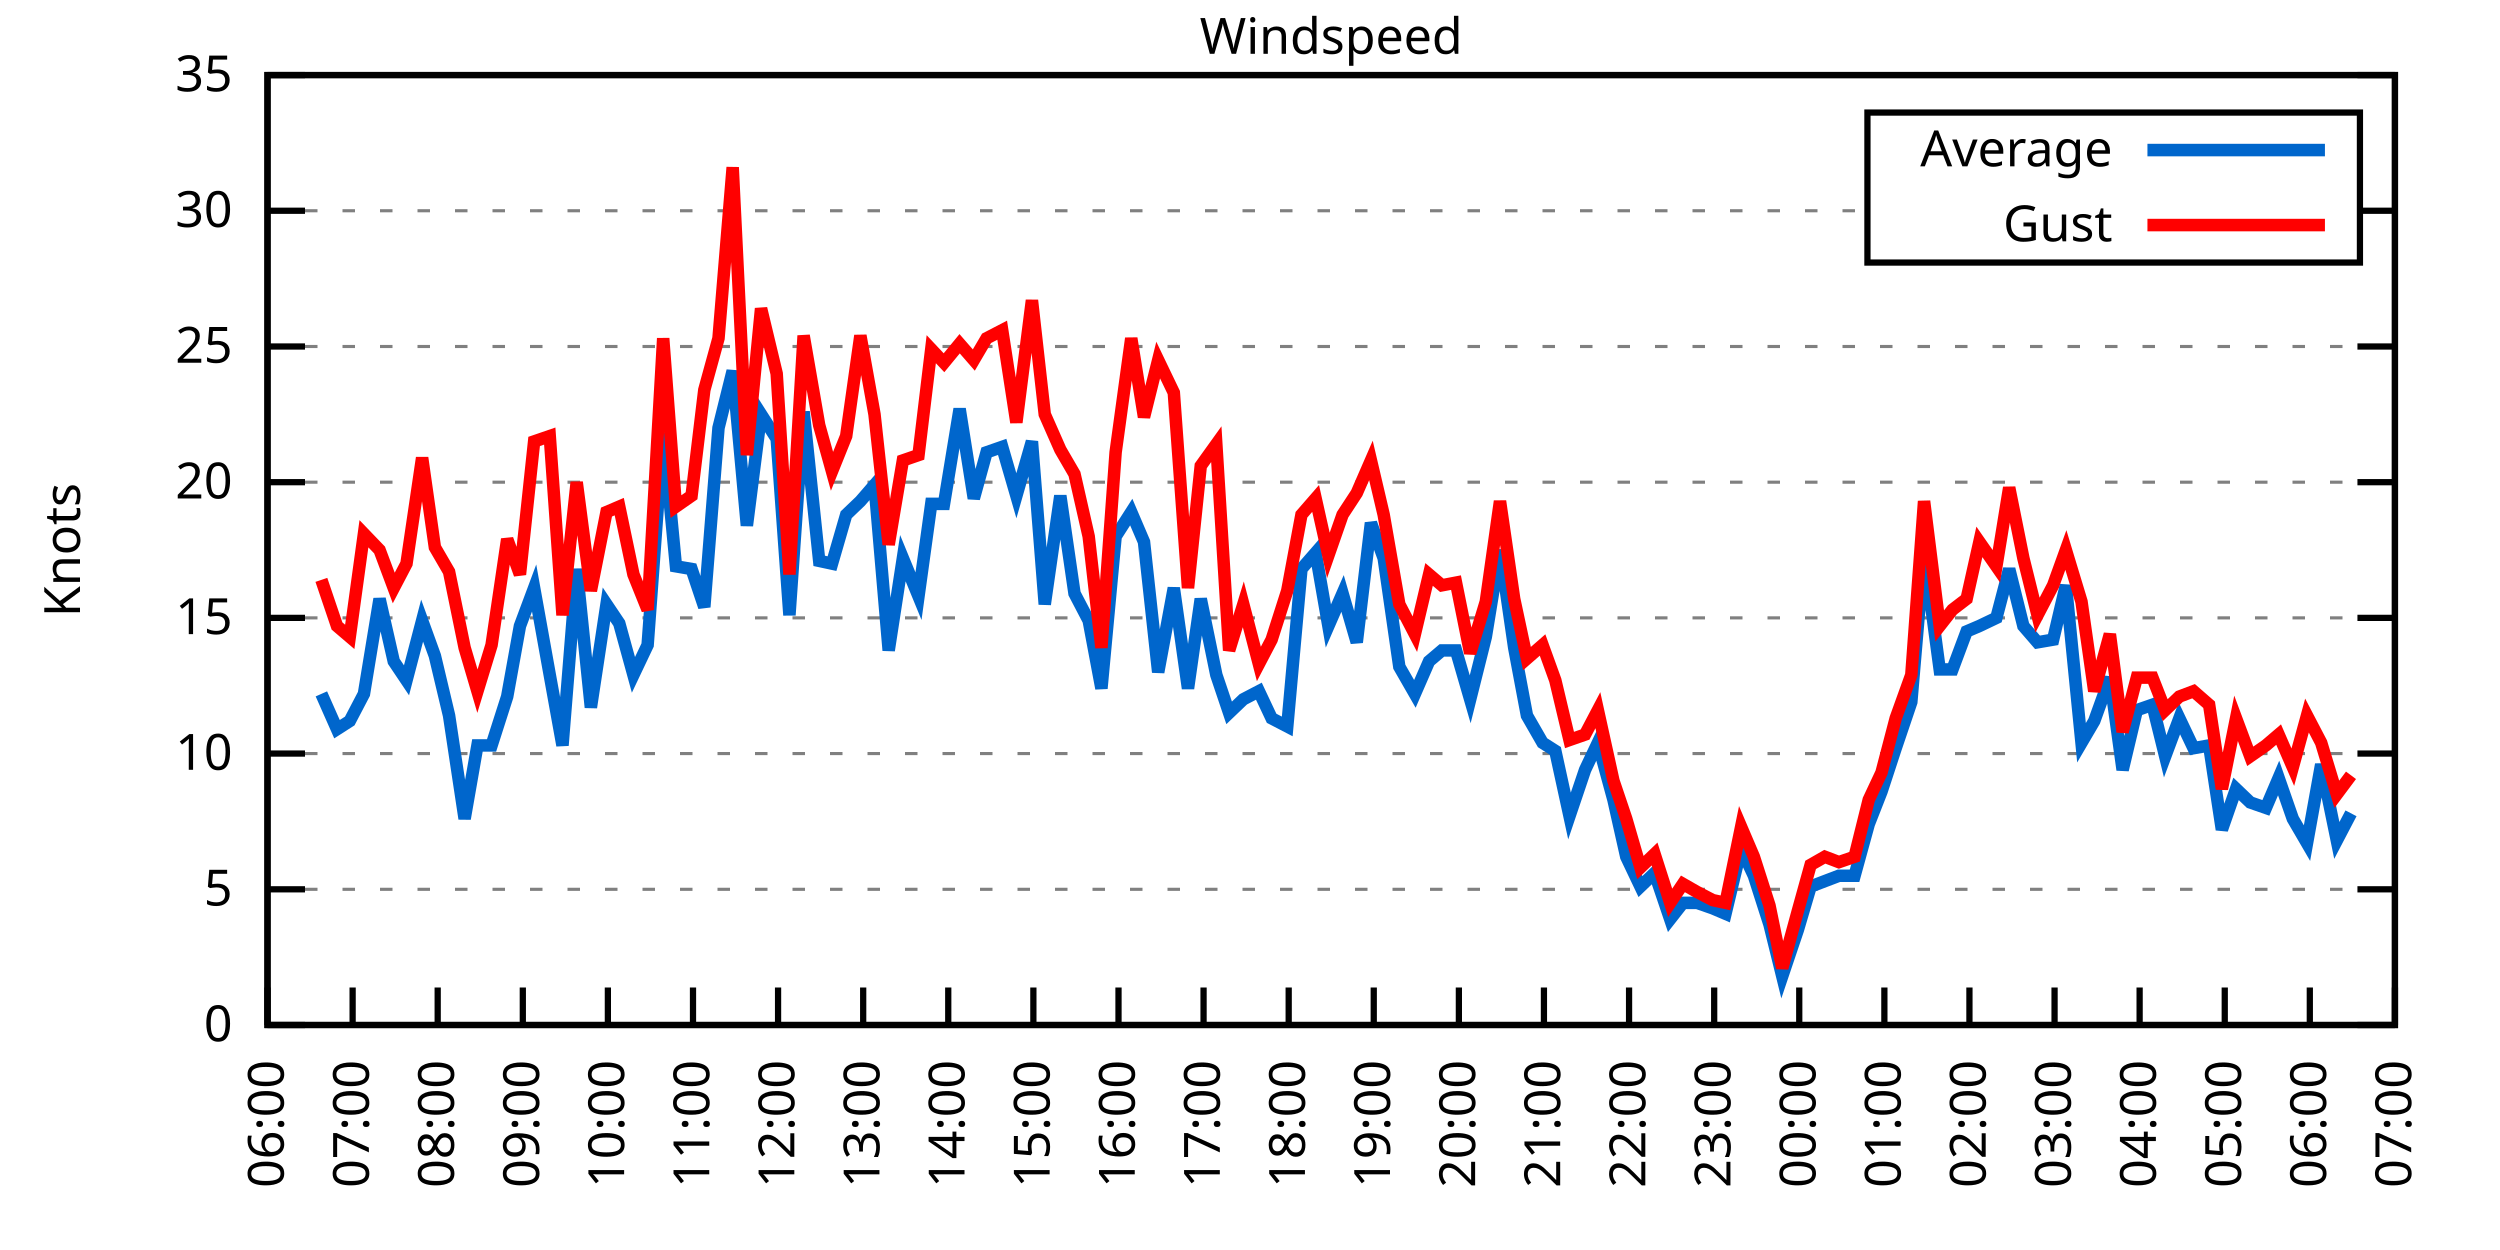
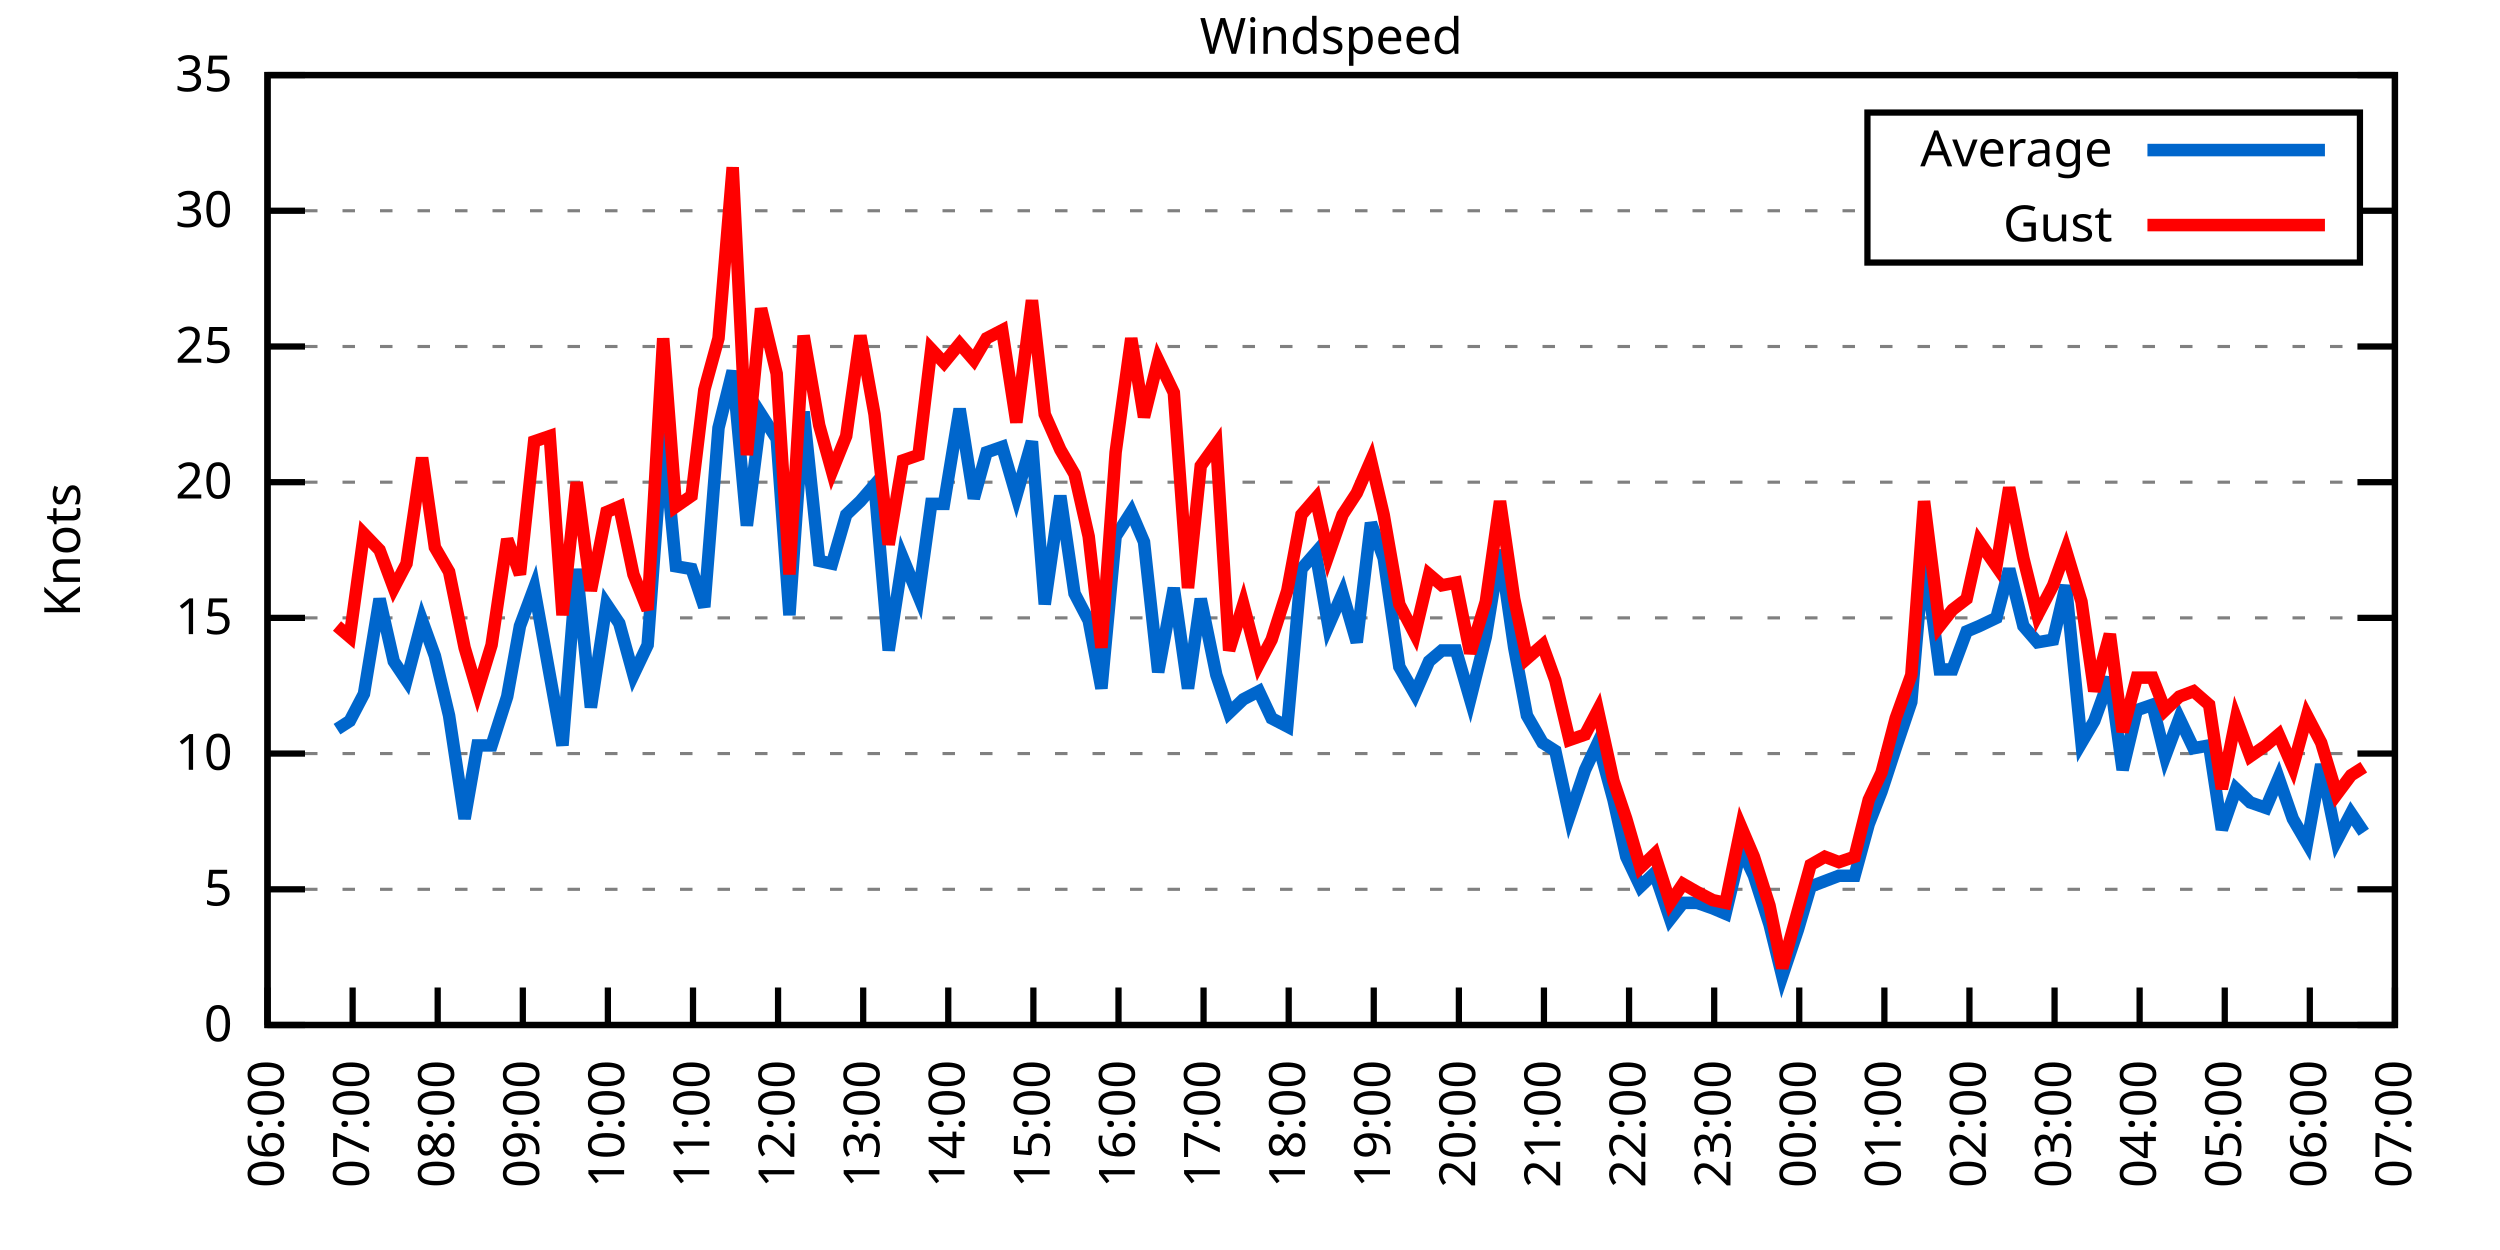
<svg xmlns="http://www.w3.org/2000/svg" xmlns:xlink="http://www.w3.org/1999/xlink" width="400" height="200" viewBox="0 0 400 200">
  <g id="gnuplot_canvas">
    <rect x="0" y="0" width="400" height="200" fill="none" />
    <defs>
      <circle id="gpDot" r="0.5" stroke-width="0.5" stroke="currentColor" />
      <path id="gpPt0" stroke-width="0.333" stroke="currentColor" d="M-1,0 h2 M0,-1 v2" />
      <path id="gpPt1" stroke-width="0.333" stroke="currentColor" d="M-1,-1 L1,1 M1,-1 L-1,1" />
      <path id="gpPt2" stroke-width="0.333" stroke="currentColor" d="M-1,0 L1,0 M0,-1 L0,1 M-1,-1 L1,1 M-1,1 L1,-1" />
      <rect id="gpPt3" stroke-width="0.333" stroke="currentColor" x="-1" y="-1" width="2" height="2" />
      <rect id="gpPt4" stroke-width="0.333" stroke="currentColor" fill="currentColor" x="-1" y="-1" width="2" height="2" />
      <circle id="gpPt5" stroke-width="0.333" stroke="currentColor" cx="0" cy="0" r="1" />
      <use xlink:href="#gpPt5" id="gpPt6" fill="currentColor" stroke="none" />
      <path id="gpPt7" stroke-width="0.333" stroke="currentColor" d="M0,-1.33 L-1.33,0.67 L1.33,0.67 z" />
      <use xlink:href="#gpPt7" id="gpPt8" fill="currentColor" stroke="none" />
      <use xlink:href="#gpPt7" id="gpPt9" stroke="currentColor" transform="rotate(180)" />
      <use xlink:href="#gpPt9" id="gpPt10" fill="currentColor" stroke="none" />
      <use xlink:href="#gpPt3" id="gpPt11" stroke="currentColor" transform="rotate(45)" />
      <use xlink:href="#gpPt11" id="gpPt12" fill="currentColor" stroke="none" />
      <path id="gpPt13" stroke-width="0.333" stroke="currentColor" d="M0,1.330 L1.265,0.411 L0.782,-1.067 L-0.782,-1.076 L-1.265,0.411 z" />
      <use xlink:href="#gpPt13" id="gpPt14" fill="currentColor" stroke="none" />
      <filter id="textbox" filterUnits="objectBoundingBox" x="0" y="0" height="1" width="1">
        <feFlood flood-color="white" flood-opacity="1" result="bgnd" />
        <feComposite in="SourceGraphic" in2="bgnd" operator="atop" />
      </filter>
      <filter id="greybox" filterUnits="objectBoundingBox" x="0" y="0" height="1" width="1">
        <feFlood flood-color="lightgrey" flood-opacity="1" result="grey" />
        <feComposite in="SourceGraphic" in2="grey" operator="atop" />
      </filter>
    </defs>
    <g fill="none" color="white" stroke="currentColor" stroke-width="1.00" stroke-linecap="butt" stroke-linejoin="miter">
</g>
    <g fill="none" color="black" stroke="currentColor" stroke-width="1.00" stroke-linecap="butt" stroke-linejoin="miter">
      <g stroke="none" shape-rendering="crispEdges">
        <polygon fill="rgb(255, 255, 255)" points="42.80,164.00 383.18,164.00 383.18,12.02 42.80,12.02 " />
      </g>
    </g>
    <g fill="none" color="black" stroke="currentColor" stroke-width="1.00" stroke-linecap="butt" stroke-linejoin="miter">
</g>
    <g fill="none" color="black" stroke="black" stroke-width="0.50" stroke-linecap="butt" stroke-linejoin="miter">
</g>
    <g fill="none" color="gray" stroke="currentColor" stroke-width="0.50" stroke-linecap="butt" stroke-linejoin="miter">
      <path stroke="gray" stroke-dasharray="2,4" class="gridline" d="M42.80,164.00 L383.19,164.00  " />
    </g>
    <g fill="none" color="gray" stroke="gray" stroke-width="1.00" stroke-linecap="butt" stroke-linejoin="miter">
</g>
    <g fill="none" color="black" stroke="currentColor" stroke-width="1.00" stroke-linecap="butt" stroke-linejoin="miter">
      <path stroke="black" d="M42.80,164.00 L48.80,164.00 M383.19,164.00 L377.19,164.00  " />
      <g transform="translate(37.20,166.60)" stroke="none" fill="black" font-family="Sans" font-size="8.00" text-anchor="end">
        <text>
          <tspan font-family="Sans"> 0</tspan>
        </text>
      </g>
    </g>
    <g fill="none" color="black" stroke="currentColor" stroke-width="1.00" stroke-linecap="butt" stroke-linejoin="miter">
</g>
    <g fill="none" color="black" stroke="black" stroke-width="0.50" stroke-linecap="butt" stroke-linejoin="miter">
</g>
    <g fill="none" color="gray" stroke="currentColor" stroke-width="0.50" stroke-linecap="butt" stroke-linejoin="miter">
      <path stroke="gray" stroke-dasharray="2,4" class="gridline" d="M42.80,142.29 L383.19,142.29  " />
    </g>
    <g fill="none" color="gray" stroke="gray" stroke-width="1.00" stroke-linecap="butt" stroke-linejoin="miter">
</g>
    <g fill="none" color="black" stroke="currentColor" stroke-width="1.00" stroke-linecap="butt" stroke-linejoin="miter">
      <path stroke="black" d="M42.80,142.29 L48.80,142.29 M383.19,142.29 L377.19,142.29  " />
      <g transform="translate(37.20,144.89)" stroke="none" fill="black" font-family="Sans" font-size="8.00" text-anchor="end">
        <text>
          <tspan font-family="Sans"> 5</tspan>
        </text>
      </g>
    </g>
    <g fill="none" color="black" stroke="currentColor" stroke-width="1.00" stroke-linecap="butt" stroke-linejoin="miter">
</g>
    <g fill="none" color="black" stroke="black" stroke-width="0.50" stroke-linecap="butt" stroke-linejoin="miter">
</g>
    <g fill="none" color="gray" stroke="currentColor" stroke-width="0.50" stroke-linecap="butt" stroke-linejoin="miter">
      <path stroke="gray" stroke-dasharray="2,4" class="gridline" d="M42.80,120.57 L383.19,120.57  " />
    </g>
    <g fill="none" color="gray" stroke="gray" stroke-width="1.00" stroke-linecap="butt" stroke-linejoin="miter">
</g>
    <g fill="none" color="black" stroke="currentColor" stroke-width="1.00" stroke-linecap="butt" stroke-linejoin="miter">
      <path stroke="black" d="M42.80,120.57 L48.80,120.57 M383.19,120.57 L377.19,120.57  " />
      <g transform="translate(37.20,123.17)" stroke="none" fill="black" font-family="Sans" font-size="8.00" text-anchor="end">
        <text>
          <tspan font-family="Sans"> 10</tspan>
        </text>
      </g>
    </g>
    <g fill="none" color="black" stroke="currentColor" stroke-width="1.00" stroke-linecap="butt" stroke-linejoin="miter">
</g>
    <g fill="none" color="black" stroke="black" stroke-width="0.50" stroke-linecap="butt" stroke-linejoin="miter">
</g>
    <g fill="none" color="gray" stroke="currentColor" stroke-width="0.50" stroke-linecap="butt" stroke-linejoin="miter">
      <path stroke="gray" stroke-dasharray="2,4" class="gridline" d="M42.80,98.86 L383.19,98.86  " />
    </g>
    <g fill="none" color="gray" stroke="gray" stroke-width="1.00" stroke-linecap="butt" stroke-linejoin="miter">
</g>
    <g fill="none" color="black" stroke="currentColor" stroke-width="1.00" stroke-linecap="butt" stroke-linejoin="miter">
      <path stroke="black" d="M42.80,98.86 L48.80,98.86 M383.19,98.86 L377.19,98.86  " />
      <g transform="translate(37.20,101.46)" stroke="none" fill="black" font-family="Sans" font-size="8.00" text-anchor="end">
        <text>
          <tspan font-family="Sans"> 15</tspan>
        </text>
      </g>
    </g>
    <g fill="none" color="black" stroke="currentColor" stroke-width="1.00" stroke-linecap="butt" stroke-linejoin="miter">
</g>
    <g fill="none" color="black" stroke="black" stroke-width="0.50" stroke-linecap="butt" stroke-linejoin="miter">
</g>
    <g fill="none" color="gray" stroke="currentColor" stroke-width="0.50" stroke-linecap="butt" stroke-linejoin="miter">
      <path stroke="gray" stroke-dasharray="2,4" class="gridline" d="M42.80,77.15 L383.19,77.15  " />
    </g>
    <g fill="none" color="gray" stroke="gray" stroke-width="1.00" stroke-linecap="butt" stroke-linejoin="miter">
</g>
    <g fill="none" color="black" stroke="currentColor" stroke-width="1.00" stroke-linecap="butt" stroke-linejoin="miter">
      <path stroke="black" d="M42.80,77.15 L48.80,77.15 M383.19,77.15 L377.19,77.15  " />
      <g transform="translate(37.20,79.75)" stroke="none" fill="black" font-family="Sans" font-size="8.00" text-anchor="end">
        <text>
          <tspan font-family="Sans"> 20</tspan>
        </text>
      </g>
    </g>
    <g fill="none" color="black" stroke="currentColor" stroke-width="1.00" stroke-linecap="butt" stroke-linejoin="miter">
</g>
    <g fill="none" color="black" stroke="black" stroke-width="0.50" stroke-linecap="butt" stroke-linejoin="miter">
</g>
    <g fill="none" color="gray" stroke="currentColor" stroke-width="0.50" stroke-linecap="butt" stroke-linejoin="miter">
      <path stroke="gray" stroke-dasharray="2,4" class="gridline" d="M42.80,55.44 L383.19,55.44  " />
    </g>
    <g fill="none" color="gray" stroke="gray" stroke-width="1.00" stroke-linecap="butt" stroke-linejoin="miter">
</g>
    <g fill="none" color="black" stroke="currentColor" stroke-width="1.00" stroke-linecap="butt" stroke-linejoin="miter">
      <path stroke="black" d="M42.80,55.44 L48.80,55.44 M383.19,55.44 L377.19,55.44  " />
      <g transform="translate(37.20,58.04)" stroke="none" fill="black" font-family="Sans" font-size="8.00" text-anchor="end">
        <text>
          <tspan font-family="Sans"> 25</tspan>
        </text>
      </g>
    </g>
    <g fill="none" color="black" stroke="currentColor" stroke-width="1.00" stroke-linecap="butt" stroke-linejoin="miter">
</g>
    <g fill="none" color="black" stroke="black" stroke-width="0.50" stroke-linecap="butt" stroke-linejoin="miter">
</g>
    <g fill="none" color="gray" stroke="currentColor" stroke-width="0.50" stroke-linecap="butt" stroke-linejoin="miter">
      <path stroke="gray" stroke-dasharray="2,4" class="gridline" d="M42.80,33.72 L298.79,33.72 M377.59,33.72 L383.19,33.72  " />
    </g>
    <g fill="none" color="gray" stroke="gray" stroke-width="1.00" stroke-linecap="butt" stroke-linejoin="miter">
</g>
    <g fill="none" color="black" stroke="currentColor" stroke-width="1.00" stroke-linecap="butt" stroke-linejoin="miter">
      <path stroke="black" d="M42.80,33.72 L48.80,33.72 M383.19,33.72 L377.19,33.72  " />
      <g transform="translate(37.20,36.32)" stroke="none" fill="black" font-family="Sans" font-size="8.00" text-anchor="end">
        <text>
          <tspan font-family="Sans"> 30</tspan>
        </text>
      </g>
    </g>
    <g fill="none" color="black" stroke="currentColor" stroke-width="1.00" stroke-linecap="butt" stroke-linejoin="miter">
</g>
    <g fill="none" color="black" stroke="black" stroke-width="0.50" stroke-linecap="butt" stroke-linejoin="miter">
</g>
    <g fill="none" color="gray" stroke="currentColor" stroke-width="0.50" stroke-linecap="butt" stroke-linejoin="miter">
      <path stroke="gray" stroke-dasharray="2,4" class="gridline" d="M42.80,12.01 L383.19,12.01  " />
    </g>
    <g fill="none" color="gray" stroke="gray" stroke-width="1.00" stroke-linecap="butt" stroke-linejoin="miter">
</g>
    <g fill="none" color="black" stroke="currentColor" stroke-width="1.00" stroke-linecap="butt" stroke-linejoin="miter">
      <path stroke="black" d="M42.80,12.01 L48.80,12.01 M383.19,12.01 L377.19,12.01  " />
      <g transform="translate(37.20,14.61)" stroke="none" fill="black" font-family="Sans" font-size="8.00" text-anchor="end">
        <text>
          <tspan font-family="Sans"> 35</tspan>
        </text>
      </g>
    </g>
    <g fill="none" color="black" stroke="currentColor" stroke-width="1.00" stroke-linecap="butt" stroke-linejoin="miter">
      <path stroke="black" d="M42.80,164.00 L42.80,158.00  " />
      <g transform="translate(45.40,169.60) rotate(270.00)" stroke="none" fill="black" font-family="Sans" font-size="8.00" text-anchor="end">
        <text>
          <tspan font-family="Sans">06:00</tspan>
        </text>
      </g>
    </g>
    <g fill="none" color="black" stroke="currentColor" stroke-width="1.00" stroke-linecap="butt" stroke-linejoin="miter">
      <path stroke="black" d="M56.42,164.00 L56.42,158.00  " />
      <g transform="translate(59.02,169.60) rotate(270.00)" stroke="none" fill="black" font-family="Sans" font-size="8.00" text-anchor="end">
        <text>
          <tspan font-family="Sans">07:00</tspan>
        </text>
      </g>
    </g>
    <g fill="none" color="black" stroke="currentColor" stroke-width="1.00" stroke-linecap="butt" stroke-linejoin="miter">
      <path stroke="black" d="M70.03,164.00 L70.03,158.00  " />
      <g transform="translate(72.63,169.60) rotate(270.00)" stroke="none" fill="black" font-family="Sans" font-size="8.00" text-anchor="end">
        <text>
          <tspan font-family="Sans">08:00</tspan>
        </text>
      </g>
    </g>
    <g fill="none" color="black" stroke="currentColor" stroke-width="1.00" stroke-linecap="butt" stroke-linejoin="miter">
      <path stroke="black" d="M83.65,164.00 L83.65,158.00  " />
      <g transform="translate(86.25,169.60) rotate(270.00)" stroke="none" fill="black" font-family="Sans" font-size="8.00" text-anchor="end">
        <text>
          <tspan font-family="Sans">09:00</tspan>
        </text>
      </g>
    </g>
    <g fill="none" color="black" stroke="currentColor" stroke-width="1.00" stroke-linecap="butt" stroke-linejoin="miter">
      <path stroke="black" d="M97.26,164.00 L97.26,158.00  " />
      <g transform="translate(99.86,169.60) rotate(270.00)" stroke="none" fill="black" font-family="Sans" font-size="8.00" text-anchor="end">
        <text>
          <tspan font-family="Sans">10:00</tspan>
        </text>
      </g>
    </g>
    <g fill="none" color="black" stroke="currentColor" stroke-width="1.00" stroke-linecap="butt" stroke-linejoin="miter">
      <path stroke="black" d="M110.88,164.00 L110.88,158.00  " />
      <g transform="translate(113.48,169.60) rotate(270.00)" stroke="none" fill="black" font-family="Sans" font-size="8.00" text-anchor="end">
        <text>
          <tspan font-family="Sans">11:00</tspan>
        </text>
      </g>
    </g>
    <g fill="none" color="black" stroke="currentColor" stroke-width="1.00" stroke-linecap="butt" stroke-linejoin="miter">
      <path stroke="black" d="M124.49,164.00 L124.49,158.00  " />
      <g transform="translate(127.09,169.60) rotate(270.00)" stroke="none" fill="black" font-family="Sans" font-size="8.00" text-anchor="end">
        <text>
          <tspan font-family="Sans">12:00</tspan>
        </text>
      </g>
    </g>
    <g fill="none" color="black" stroke="currentColor" stroke-width="1.00" stroke-linecap="butt" stroke-linejoin="miter">
      <path stroke="black" d="M138.11,164.00 L138.11,158.00  " />
      <g transform="translate(140.71,169.60) rotate(270.00)" stroke="none" fill="black" font-family="Sans" font-size="8.00" text-anchor="end">
        <text>
          <tspan font-family="Sans">13:00</tspan>
        </text>
      </g>
    </g>
    <g fill="none" color="black" stroke="currentColor" stroke-width="1.00" stroke-linecap="butt" stroke-linejoin="miter">
      <path stroke="black" d="M151.72,164.00 L151.72,158.00  " />
      <g transform="translate(154.32,169.60) rotate(270.00)" stroke="none" fill="black" font-family="Sans" font-size="8.00" text-anchor="end">
        <text>
          <tspan font-family="Sans">14:00</tspan>
        </text>
      </g>
    </g>
    <g fill="none" color="black" stroke="currentColor" stroke-width="1.00" stroke-linecap="butt" stroke-linejoin="miter">
      <path stroke="black" d="M165.34,164.00 L165.34,158.00  " />
      <g transform="translate(167.94,169.60) rotate(270.00)" stroke="none" fill="black" font-family="Sans" font-size="8.00" text-anchor="end">
        <text>
          <tspan font-family="Sans">15:00</tspan>
        </text>
      </g>
    </g>
    <g fill="none" color="black" stroke="currentColor" stroke-width="1.00" stroke-linecap="butt" stroke-linejoin="miter">
      <path stroke="black" d="M178.96,164.00 L178.96,158.00  " />
      <g transform="translate(181.56,169.60) rotate(270.00)" stroke="none" fill="black" font-family="Sans" font-size="8.00" text-anchor="end">
        <text>
          <tspan font-family="Sans">16:00</tspan>
        </text>
      </g>
    </g>
    <g fill="none" color="black" stroke="currentColor" stroke-width="1.00" stroke-linecap="butt" stroke-linejoin="miter">
      <path stroke="black" d="M192.57,164.00 L192.57,158.00  " />
      <g transform="translate(195.17,169.60) rotate(270.00)" stroke="none" fill="black" font-family="Sans" font-size="8.00" text-anchor="end">
        <text>
          <tspan font-family="Sans">17:00</tspan>
        </text>
      </g>
    </g>
    <g fill="none" color="black" stroke="currentColor" stroke-width="1.00" stroke-linecap="butt" stroke-linejoin="miter">
      <path stroke="black" d="M206.19,164.00 L206.19,158.00  " />
      <g transform="translate(208.79,169.60) rotate(270.00)" stroke="none" fill="black" font-family="Sans" font-size="8.00" text-anchor="end">
        <text>
          <tspan font-family="Sans">18:00</tspan>
        </text>
      </g>
    </g>
    <g fill="none" color="black" stroke="currentColor" stroke-width="1.00" stroke-linecap="butt" stroke-linejoin="miter">
      <path stroke="black" d="M219.80,164.00 L219.80,158.00  " />
      <g transform="translate(222.40,169.60) rotate(270.00)" stroke="none" fill="black" font-family="Sans" font-size="8.00" text-anchor="end">
        <text>
          <tspan font-family="Sans">19:00</tspan>
        </text>
      </g>
    </g>
    <g fill="none" color="black" stroke="currentColor" stroke-width="1.00" stroke-linecap="butt" stroke-linejoin="miter">
      <path stroke="black" d="M233.42,164.00 L233.42,158.00  " />
      <g transform="translate(236.02,169.60) rotate(270.00)" stroke="none" fill="black" font-family="Sans" font-size="8.00" text-anchor="end">
        <text>
          <tspan font-family="Sans">20:00</tspan>
        </text>
      </g>
    </g>
    <g fill="none" color="black" stroke="currentColor" stroke-width="1.00" stroke-linecap="butt" stroke-linejoin="miter">
      <path stroke="black" d="M247.03,164.00 L247.03,158.00  " />
      <g transform="translate(249.63,169.60) rotate(270.00)" stroke="none" fill="black" font-family="Sans" font-size="8.00" text-anchor="end">
        <text>
          <tspan font-family="Sans">21:00</tspan>
        </text>
      </g>
    </g>
    <g fill="none" color="black" stroke="currentColor" stroke-width="1.00" stroke-linecap="butt" stroke-linejoin="miter">
      <path stroke="black" d="M260.65,164.00 L260.65,158.00  " />
      <g transform="translate(263.25,169.60) rotate(270.00)" stroke="none" fill="black" font-family="Sans" font-size="8.00" text-anchor="end">
        <text>
          <tspan font-family="Sans">22:00</tspan>
        </text>
      </g>
    </g>
    <g fill="none" color="black" stroke="currentColor" stroke-width="1.00" stroke-linecap="butt" stroke-linejoin="miter">
      <path stroke="black" d="M274.27,164.00 L274.27,158.00  " />
      <g transform="translate(276.87,169.60) rotate(270.00)" stroke="none" fill="black" font-family="Sans" font-size="8.00" text-anchor="end">
        <text>
          <tspan font-family="Sans">23:00</tspan>
        </text>
      </g>
    </g>
    <g fill="none" color="black" stroke="currentColor" stroke-width="1.00" stroke-linecap="butt" stroke-linejoin="miter">
      <path stroke="black" d="M287.88,164.00 L287.88,158.00  " />
      <g transform="translate(290.48,169.60) rotate(270.00)" stroke="none" fill="black" font-family="Sans" font-size="8.00" text-anchor="end">
        <text>
          <tspan font-family="Sans">00:00</tspan>
        </text>
      </g>
    </g>
    <g fill="none" color="black" stroke="currentColor" stroke-width="1.00" stroke-linecap="butt" stroke-linejoin="miter">
      <path stroke="black" d="M301.50,164.00 L301.50,158.00  " />
      <g transform="translate(304.10,169.60) rotate(270.00)" stroke="none" fill="black" font-family="Sans" font-size="8.00" text-anchor="end">
        <text>
          <tspan font-family="Sans">01:00</tspan>
        </text>
      </g>
    </g>
    <g fill="none" color="black" stroke="currentColor" stroke-width="1.00" stroke-linecap="butt" stroke-linejoin="miter">
      <path stroke="black" d="M315.11,164.00 L315.11,158.00  " />
      <g transform="translate(317.71,169.60) rotate(270.00)" stroke="none" fill="black" font-family="Sans" font-size="8.00" text-anchor="end">
        <text>
          <tspan font-family="Sans">02:00</tspan>
        </text>
      </g>
    </g>
    <g fill="none" color="black" stroke="currentColor" stroke-width="1.00" stroke-linecap="butt" stroke-linejoin="miter">
      <path stroke="black" d="M328.73,164.00 L328.73,158.00  " />
      <g transform="translate(331.33,169.60) rotate(270.00)" stroke="none" fill="black" font-family="Sans" font-size="8.00" text-anchor="end">
        <text>
          <tspan font-family="Sans">03:00</tspan>
        </text>
      </g>
    </g>
    <g fill="none" color="black" stroke="currentColor" stroke-width="1.00" stroke-linecap="butt" stroke-linejoin="miter">
      <path stroke="black" d="M342.34,164.00 L342.34,158.00  " />
      <g transform="translate(344.94,169.60) rotate(270.00)" stroke="none" fill="black" font-family="Sans" font-size="8.00" text-anchor="end">
        <text>
          <tspan font-family="Sans">04:00</tspan>
        </text>
      </g>
    </g>
    <g fill="none" color="black" stroke="currentColor" stroke-width="1.00" stroke-linecap="butt" stroke-linejoin="miter">
      <path stroke="black" d="M355.96,164.00 L355.96,158.00  " />
      <g transform="translate(358.56,169.60) rotate(270.00)" stroke="none" fill="black" font-family="Sans" font-size="8.00" text-anchor="end">
        <text>
          <tspan font-family="Sans">05:00</tspan>
        </text>
      </g>
    </g>
    <g fill="none" color="black" stroke="currentColor" stroke-width="1.00" stroke-linecap="butt" stroke-linejoin="miter">
      <path stroke="black" d="M369.57,164.00 L369.57,158.00  " />
      <g transform="translate(372.17,169.60) rotate(270.00)" stroke="none" fill="black" font-family="Sans" font-size="8.00" text-anchor="end">
        <text>
          <tspan font-family="Sans">06:00</tspan>
        </text>
      </g>
    </g>
    <g fill="none" color="black" stroke="currentColor" stroke-width="1.00" stroke-linecap="butt" stroke-linejoin="miter">
      <path stroke="black" d="M383.19,164.00 L383.19,158.00  " />
      <g transform="translate(385.79,169.60) rotate(270.00)" stroke="none" fill="black" font-family="Sans" font-size="8.00" text-anchor="end">
        <text>
          <tspan font-family="Sans">07:00</tspan>
        </text>
      </g>
    </g>
    <g fill="none" color="black" stroke="currentColor" stroke-width="1.00" stroke-linecap="butt" stroke-linejoin="miter">
</g>
    <g fill="none" color="black" stroke="currentColor" stroke-width="1.00" stroke-linecap="butt" stroke-linejoin="miter">
      <path stroke="black" d="M42.80,12.01 L42.80,164.00 L383.19,164.00 L383.19,12.01 L42.80,12.01 Z  " />
    </g>
    <g fill="none" color="black" stroke="currentColor" stroke-width="1.00" stroke-linecap="butt" stroke-linejoin="miter">
</g>
    <g fill="none" color="black" stroke="currentColor" stroke-width="1.00" stroke-linecap="butt" stroke-linejoin="miter">
      <path stroke="black" d="M298.79,42.01 L298.79,18.01 L377.59,18.01 L377.59,42.01 L298.79,42.01 Z  " />
    </g>
    <g id="Windspeed_plot_1">
      <g fill="none" color="white" stroke="black" stroke-width="2.00" stroke-linecap="butt" stroke-linejoin="miter">
</g>
      <g fill="none" color="black" stroke="currentColor" stroke-width="2.00" stroke-linecap="butt" stroke-linejoin="miter">
        <g transform="translate(337.99,26.61)" stroke="none" fill="black" font-family="Sans" font-size="8.00" text-anchor="end">
          <text>
            <tspan font-family="Sans">Average</tspan>
          </text>
        </g>
      </g>
      <g fill="none" color="black" stroke="currentColor" stroke-width="2.00" stroke-linecap="butt" stroke-linejoin="miter">
-         <path stroke="rgb(  0, 102, 204)" d="M343.59,24.01 L371.99,24.01 M51.42,111.02 L53.92,116.67 L55.96,115.36 L58.23,111.02 L60.73,95.82 L63.00,105.81   L65.04,108.85 L67.54,99.30 L69.58,104.94 L71.85,114.49 L74.34,131.00 L76.39,119.27 L78.65,119.27 L81.15,111.45   L83.19,100.16 L85.46,94.08 L87.96,107.98 L90.00,119.27 L92.27,91.04 L94.54,113.19 L97.04,96.69 L99.08,99.73   L101.35,107.98 L103.62,103.20 L106.11,69.33 L108.15,90.61 L110.65,91.04 L112.69,97.12 L114.96,68.46 L117.23,59.34   L119.50,84.10 L121.77,66.29 L124.27,70.20 L126.31,98.43 L128.58,65.86 L131.07,89.74 L133.12,90.18 L135.39,82.36   L137.66,80.19 L139.92,77.58 L142.19,104.07 L144.46,89.31 L146.96,95.39 L149.00,80.62 L151.04,80.62 L153.54,65.42   L155.81,79.75 L157.85,72.37 L160.35,71.50 L162.62,79.32 L165.11,70.63 L167.16,96.69 L169.65,79.32 L171.92,94.95   L174.19,99.30 L176.23,110.15 L178.50,85.83 L181.00,81.93 L183.04,86.70 L185.31,107.55 L187.81,94.08 L190.08,110.15   L192.12,95.82 L194.61,107.98 L196.66,114.06 L198.93,111.89 L201.42,110.59 L203.46,114.93 L205.96,116.23 L208.23,91.04   L210.50,88.44 L212.54,100.16 L214.81,94.95 L217.08,102.77 L219.35,83.66 L221.39,89.31 L223.89,106.68 L226.38,111.02   L228.65,105.81 L230.70,104.07 L232.96,104.07 L235.23,111.89 L237.73,101.90 L240.00,88.00 L242.27,103.64 L244.31,114.49   L246.81,118.84 L248.85,120.14 L251.12,130.56 L253.61,123.18 L255.66,118.84 L258.15,127.96 L260.20,137.08 L262.47,141.85   L264.73,139.68 L267.23,147.06 L269.27,144.46 L271.54,144.46 L274.04,145.33 L276.08,146.20 L278.58,135.77 L280.62,140.12   L283.12,147.93 L285.16,156.18 L287.65,148.80 L289.70,141.85 L291.97,140.98 L294.23,140.12 L296.73,140.12 L299.00,131.86   L301.04,126.65 L303.31,119.71 L305.81,112.32 L307.85,88.44 L310.35,107.11 L312.39,107.11 L314.66,101.03 L316.70,100.16   L319.42,98.86 L321.47,91.04 L323.74,100.16 L326.00,102.77 L328.50,102.34 L330.54,93.65 L333.04,118.84 L335.08,115.36   L337.58,108.42 L339.62,123.18 L341.89,113.63 L344.39,112.76 L346.43,121.01 L348.70,114.93 L350.97,119.71 L353.46,119.27   L355.50,132.73 L357.77,126.22 L360.04,128.39 L362.54,129.26 L364.58,124.48 L366.85,131.00 L369.12,134.90 L371.39,122.31   L373.89,134.47 L376.16,130.13  " />
+         <path stroke="rgb(  0, 102, 204)" d="M343.59,24.01 L371.99,24.01 M53.92,116.67 L55.96,115.36 L58.23,111.02 L60.73,95.82 L63.00,105.81 L65.04,108.85   L67.54,99.30 L69.58,104.94 L71.85,114.49 L74.34,131.00 L76.39,119.27 L78.65,119.27 L81.15,111.45 L83.19,100.16   L85.46,94.08 L87.96,107.98 L90.00,119.27 L92.27,91.04 L94.54,113.19 L97.04,96.69 L99.08,99.73 L101.35,107.98   L103.62,103.20 L106.11,69.33 L108.15,90.61 L110.65,91.04 L112.69,97.12 L114.96,68.46 L117.23,59.34 L119.50,84.10   L121.77,66.29 L124.27,70.20 L126.31,98.43 L128.58,65.86 L131.07,89.74 L133.12,90.18 L135.39,82.36 L137.66,80.19   L139.92,77.58 L142.19,104.07 L144.46,89.31 L146.96,95.39 L149.00,80.62 L151.04,80.62 L153.54,65.42 L155.81,79.75   L157.85,72.37 L160.35,71.50 L162.62,79.32 L165.11,70.63 L167.16,96.69 L169.65,79.32 L171.92,94.95 L174.19,99.30   L176.23,110.15 L178.50,85.83 L181.00,81.93 L183.04,86.70 L185.31,107.55 L187.81,94.08 L190.08,110.15 L192.12,95.82   L194.61,107.98 L196.66,114.06 L198.93,111.89 L201.42,110.59 L203.46,114.93 L205.96,116.23 L208.23,91.04 L210.50,88.44   L212.54,100.16 L214.81,94.95 L217.08,102.77 L219.35,83.66 L221.39,89.31 L223.89,106.68 L226.38,111.02 L228.65,105.81   L230.70,104.07 L232.96,104.07 L235.23,111.89 L237.73,101.90 L240.00,88.00 L242.27,103.64 L244.31,114.49 L246.81,118.84   L248.85,120.14 L251.12,130.56 L253.61,123.18 L255.66,118.84 L258.15,127.96 L260.20,137.08 L262.47,141.85 L264.73,139.68   L267.23,147.06 L269.27,144.46 L271.54,144.46 L274.04,145.33 L276.08,146.20 L278.58,135.77 L280.62,140.12 L283.12,147.93   L285.16,156.18 L287.65,148.80 L289.70,141.85 L291.97,140.98 L294.23,140.12 L296.73,140.12 L299.00,131.86 L301.04,126.65   L303.31,119.71 L305.81,112.32 L307.85,88.44 L310.35,107.11 L312.39,107.11 L314.66,101.03 L316.70,100.16 L319.42,98.86   L321.47,91.04 L323.74,100.16 L326.00,102.77 L328.50,102.34 L330.54,93.65 L333.04,118.84 L335.08,115.36 L337.58,108.42   L339.62,123.18 L341.89,113.63 L344.39,112.76 L346.43,121.01 L348.70,114.93 L350.97,119.71 L353.46,119.27 L355.50,132.73   L357.77,126.22 L360.04,128.39 L362.54,129.26 L364.58,124.48 L366.85,131.00 L369.12,134.90 L371.39,122.31 L373.89,134.47   L376.16,130.13 L378.20,133.17  " />
      </g>
    </g>
    <g id="Windspeed_plot_2">
      <g fill="none" color="black" stroke="currentColor" stroke-width="2.00" stroke-linecap="butt" stroke-linejoin="miter">
        <g transform="translate(337.99,38.61)" stroke="none" fill="black" font-family="Sans" font-size="8.00" text-anchor="end">
          <text>
            <tspan font-family="Sans">Gust</tspan>
          </text>
        </g>
      </g>
      <g fill="none" color="black" stroke="currentColor" stroke-width="2.00" stroke-linecap="butt" stroke-linejoin="miter">
-         <path stroke="rgb(255,   0,   0)" d="M343.59,36.01 L371.99,36.01 M51.42,92.78 L53.92,100.16 L55.96,101.90 L58.23,85.40 L60.73,88.00 L63.00,94.08   L65.04,90.18 L67.54,73.24 L69.58,87.57 L71.85,91.48 L74.34,103.64 L76.39,110.59 L78.65,103.20 L81.15,86.27   L83.19,91.91 L85.46,70.63 L87.96,69.77 L90.00,98.43 L92.27,77.15 L94.54,94.52 L97.04,81.93 L99.08,81.06   L101.35,91.91 L103.62,97.56 L106.11,54.13 L108.15,81.06 L110.65,79.32 L112.69,62.38 L114.96,54.13 L117.23,26.77   L119.50,72.81 L121.77,49.36 L124.27,59.78 L126.31,91.91 L128.58,53.70 L131.07,68.03 L133.12,75.41 L135.39,69.77   L137.66,53.70 L139.92,66.29 L142.19,87.14 L144.46,73.67 L146.96,72.81 L149.00,55.87 L151.04,58.04 L153.54,55.00   L155.81,57.61 L157.85,54.13 L160.35,52.83 L162.62,67.59 L165.11,48.05 L167.16,66.29 L169.65,71.94 L171.92,75.85   L174.19,85.83 L176.23,103.64 L178.50,72.37 L181.00,54.13 L183.04,66.73 L185.31,57.61 L187.81,62.82 L190.08,94.08   L192.12,74.54 L194.61,71.07 L196.66,104.07 L198.93,96.69 L201.42,106.24 L203.46,102.34 L205.96,94.52 L208.23,82.36   L210.50,79.75 L212.54,88.87 L214.81,82.36 L217.08,78.89 L219.35,73.67 L221.39,82.36 L223.89,96.69 L226.38,101.47   L228.65,91.91 L230.70,93.65 L232.96,93.22 L235.23,104.51 L237.73,96.26 L240.00,80.19 L242.27,95.82 L244.31,105.38   L246.81,103.20 L248.85,108.85 L251.12,118.40 L253.61,117.53 L255.66,113.63 L258.15,124.92 L260.20,131.00 L262.47,138.81   L264.73,136.64 L267.23,144.46 L269.27,141.42 L271.54,142.72 L274.04,144.02 L276.08,144.46 L278.58,132.30 L280.62,137.08   L283.12,144.89 L285.16,154.88 L287.65,145.76 L289.70,138.38 L291.97,137.08 L294.23,137.94 L296.73,137.08 L299.00,127.96   L301.04,123.61 L303.31,114.93 L305.81,107.98 L307.85,80.19 L310.35,100.16 L312.39,97.56 L314.66,95.82 L316.70,86.70   L319.42,90.61 L321.47,78.02 L323.74,89.31 L326.00,98.43 L328.50,93.65 L330.54,88.00 L333.04,96.26 L335.08,110.59   L337.58,101.47 L339.62,117.10 L341.89,108.42 L344.39,108.42 L346.43,113.63 L348.70,111.45 L350.97,110.59 L353.46,112.76   L355.50,126.22 L357.77,114.93 L360.04,121.01 L362.54,119.27 L364.58,117.53 L366.85,122.75 L369.12,114.49 L371.39,118.84   L373.89,127.09 L376.16,124.05  " />
+         <path stroke="rgb(255,   0,   0)" d="M343.59,36.01 L371.99,36.01 M53.92,100.16 L55.96,101.90 L58.23,85.40 L60.73,88.00 L63.00,94.08 L65.04,90.18   L67.54,73.24 L69.58,87.57 L71.85,91.48 L74.34,103.64 L76.39,110.59 L78.65,103.20 L81.15,86.27 L83.19,91.91   L85.46,70.63 L87.96,69.77 L90.00,98.43 L92.27,77.15 L94.54,94.52 L97.04,81.93 L99.08,81.06 L101.35,91.91   L103.62,97.56 L106.11,54.13 L108.15,81.06 L110.65,79.32 L112.69,62.38 L114.96,54.13 L117.23,26.77 L119.50,72.81   L121.77,49.36 L124.27,59.78 L126.31,91.91 L128.58,53.70 L131.07,68.03 L133.12,75.41 L135.39,69.77 L137.66,53.70   L139.92,66.29 L142.19,87.14 L144.46,73.67 L146.96,72.81 L149.00,55.87 L151.04,58.04 L153.54,55.00 L155.81,57.61   L157.85,54.13 L160.35,52.83 L162.62,67.59 L165.11,48.05 L167.16,66.29 L169.65,71.94 L171.92,75.85 L174.19,85.83   L176.23,103.64 L178.50,72.37 L181.00,54.13 L183.04,66.73 L185.31,57.61 L187.81,62.82 L190.08,94.08 L192.12,74.54   L194.61,71.07 L196.66,104.07 L198.93,96.69 L201.42,106.24 L203.46,102.34 L205.96,94.52 L208.23,82.36 L210.50,79.75   L212.54,88.87 L214.81,82.36 L217.08,78.89 L219.35,73.67 L221.39,82.36 L223.89,96.69 L226.38,101.47 L228.65,91.91   L230.70,93.65 L232.96,93.22 L235.23,104.51 L237.73,96.26 L240.00,80.19 L242.27,95.82 L244.31,105.38 L246.81,103.20   L248.85,108.85 L251.12,118.40 L253.61,117.53 L255.66,113.63 L258.15,124.92 L260.20,131.00 L262.47,138.81 L264.73,136.64   L267.23,144.46 L269.27,141.42 L271.54,142.72 L274.04,144.02 L276.08,144.46 L278.58,132.30 L280.62,137.08 L283.12,144.89   L285.16,154.88 L287.65,145.76 L289.70,138.38 L291.97,137.08 L294.23,137.94 L296.73,137.08 L299.00,127.96 L301.04,123.61   L303.31,114.93 L305.81,107.98 L307.85,80.19 L310.35,100.16 L312.39,97.56 L314.66,95.82 L316.70,86.70 L319.42,90.61   L321.47,78.02 L323.74,89.31 L326.00,98.43 L328.50,93.65 L330.54,88.00 L333.04,96.26 L335.08,110.59 L337.58,101.47   L339.62,117.10 L341.89,108.42 L344.39,108.42 L346.43,113.63 L348.70,111.45 L350.97,110.59 L353.46,112.76 L355.50,126.22   L357.77,114.93 L360.04,121.01 L362.54,119.27 L364.58,117.53 L366.85,122.75 L369.12,114.49 L371.39,118.84 L373.89,127.09   L376.16,124.05 L378.20,122.75  " />
      </g>
    </g>
    <g fill="none" color="black" stroke="currentColor" stroke-width="2.00" stroke-linecap="butt" stroke-linejoin="miter">
</g>
    <g fill="none" color="black" stroke="black" stroke-width="1.00" stroke-linecap="butt" stroke-linejoin="miter">
</g>
    <g fill="none" color="black" stroke="currentColor" stroke-width="1.00" stroke-linecap="butt" stroke-linejoin="miter">
      <path stroke="black" d="M42.80,12.01 L42.80,164.00 L383.19,164.00 L383.19,12.01 L42.80,12.01 Z  " />
      <g transform="translate(12.80,88.01) rotate(270.00)" stroke="none" fill="black" font-family="Sans" font-size="8.00" text-anchor="middle">
        <text>
          <tspan font-family="Sans">Knots</tspan>
        </text>
      </g>
    </g>
    <g fill="none" color="black" stroke="currentColor" stroke-width="1.00" stroke-linecap="butt" stroke-linejoin="miter">
</g>
    <g fill="none" color="black" stroke="currentColor" stroke-width="1.00" stroke-linecap="butt" stroke-linejoin="miter">
      <g transform="translate(212.99,8.61)" stroke="none" fill="black" font-family="Sans" font-size="8.00" text-anchor="middle">
        <text>
          <tspan font-family="Sans">Windspeed</tspan>
        </text>
      </g>
    </g>
    <g fill="none" color="black" stroke="currentColor" stroke-width="1.00" stroke-linecap="butt" stroke-linejoin="miter">
</g>
  </g>
</svg>
